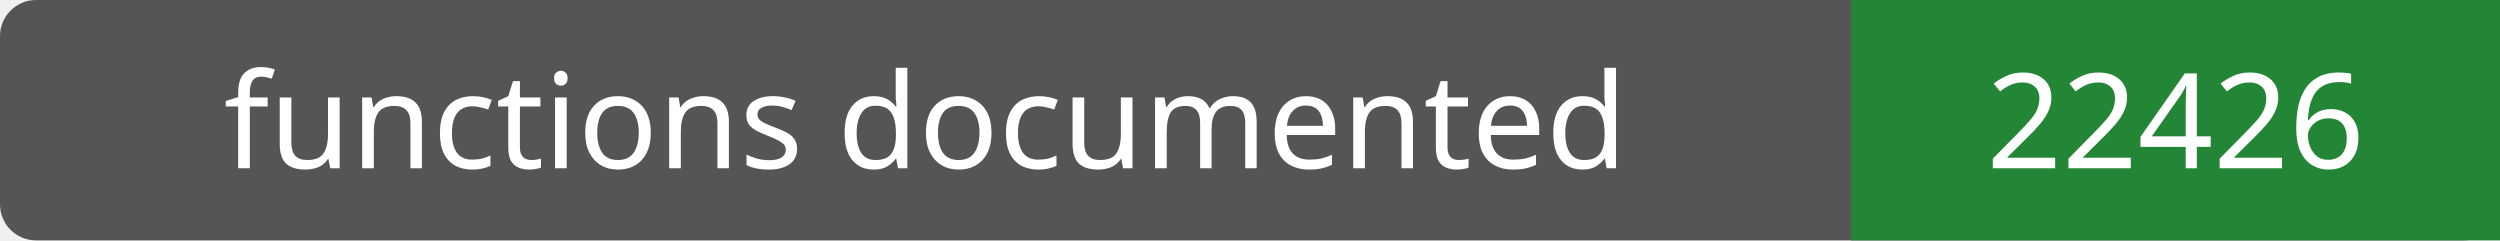
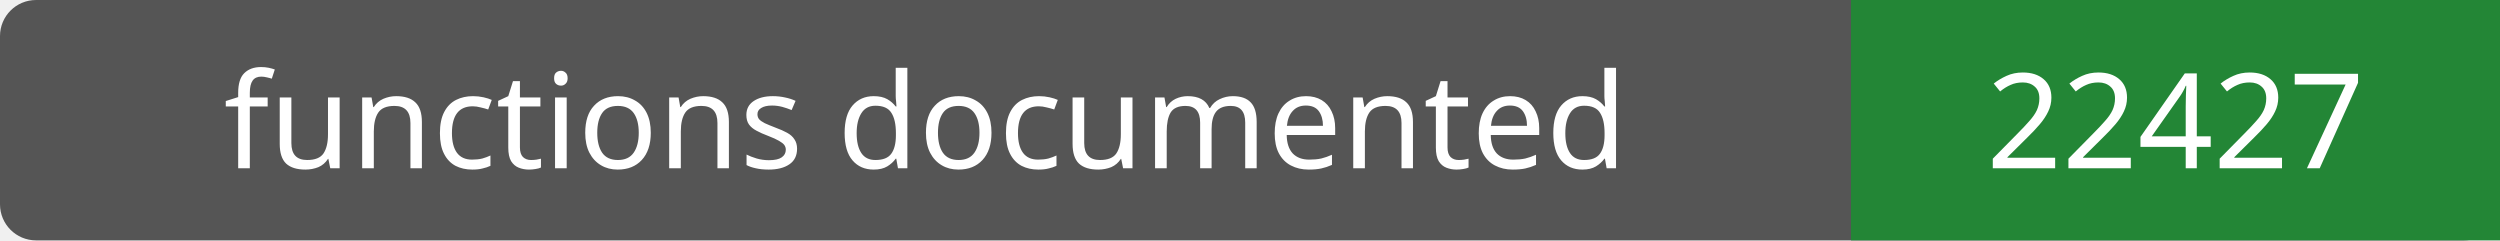
- <svg xmlns="http://www.w3.org/2000/svg" width="208" height="20" role="img" aria-label="functions documented: 22426">
+ <svg xmlns="http://www.w3.org/2000/svg" width="208" height="20" role="img" aria-label="functions documented: 22427">
  <rect width="208" height="20" rx="3" fill="#555" />
  <path fill="#238636" d="M154 0h54v20H154z" />
  <g fill="#fff" text-anchor="middle" font-family="Verdana,sans-serif" font-size="11">
    <text x="77.0" y="14">functions documented</text>
-     <text x="181.0" y="14">22426</text>
+     <text x="181.0" y="14">22427</text>
  </g>
</svg>
